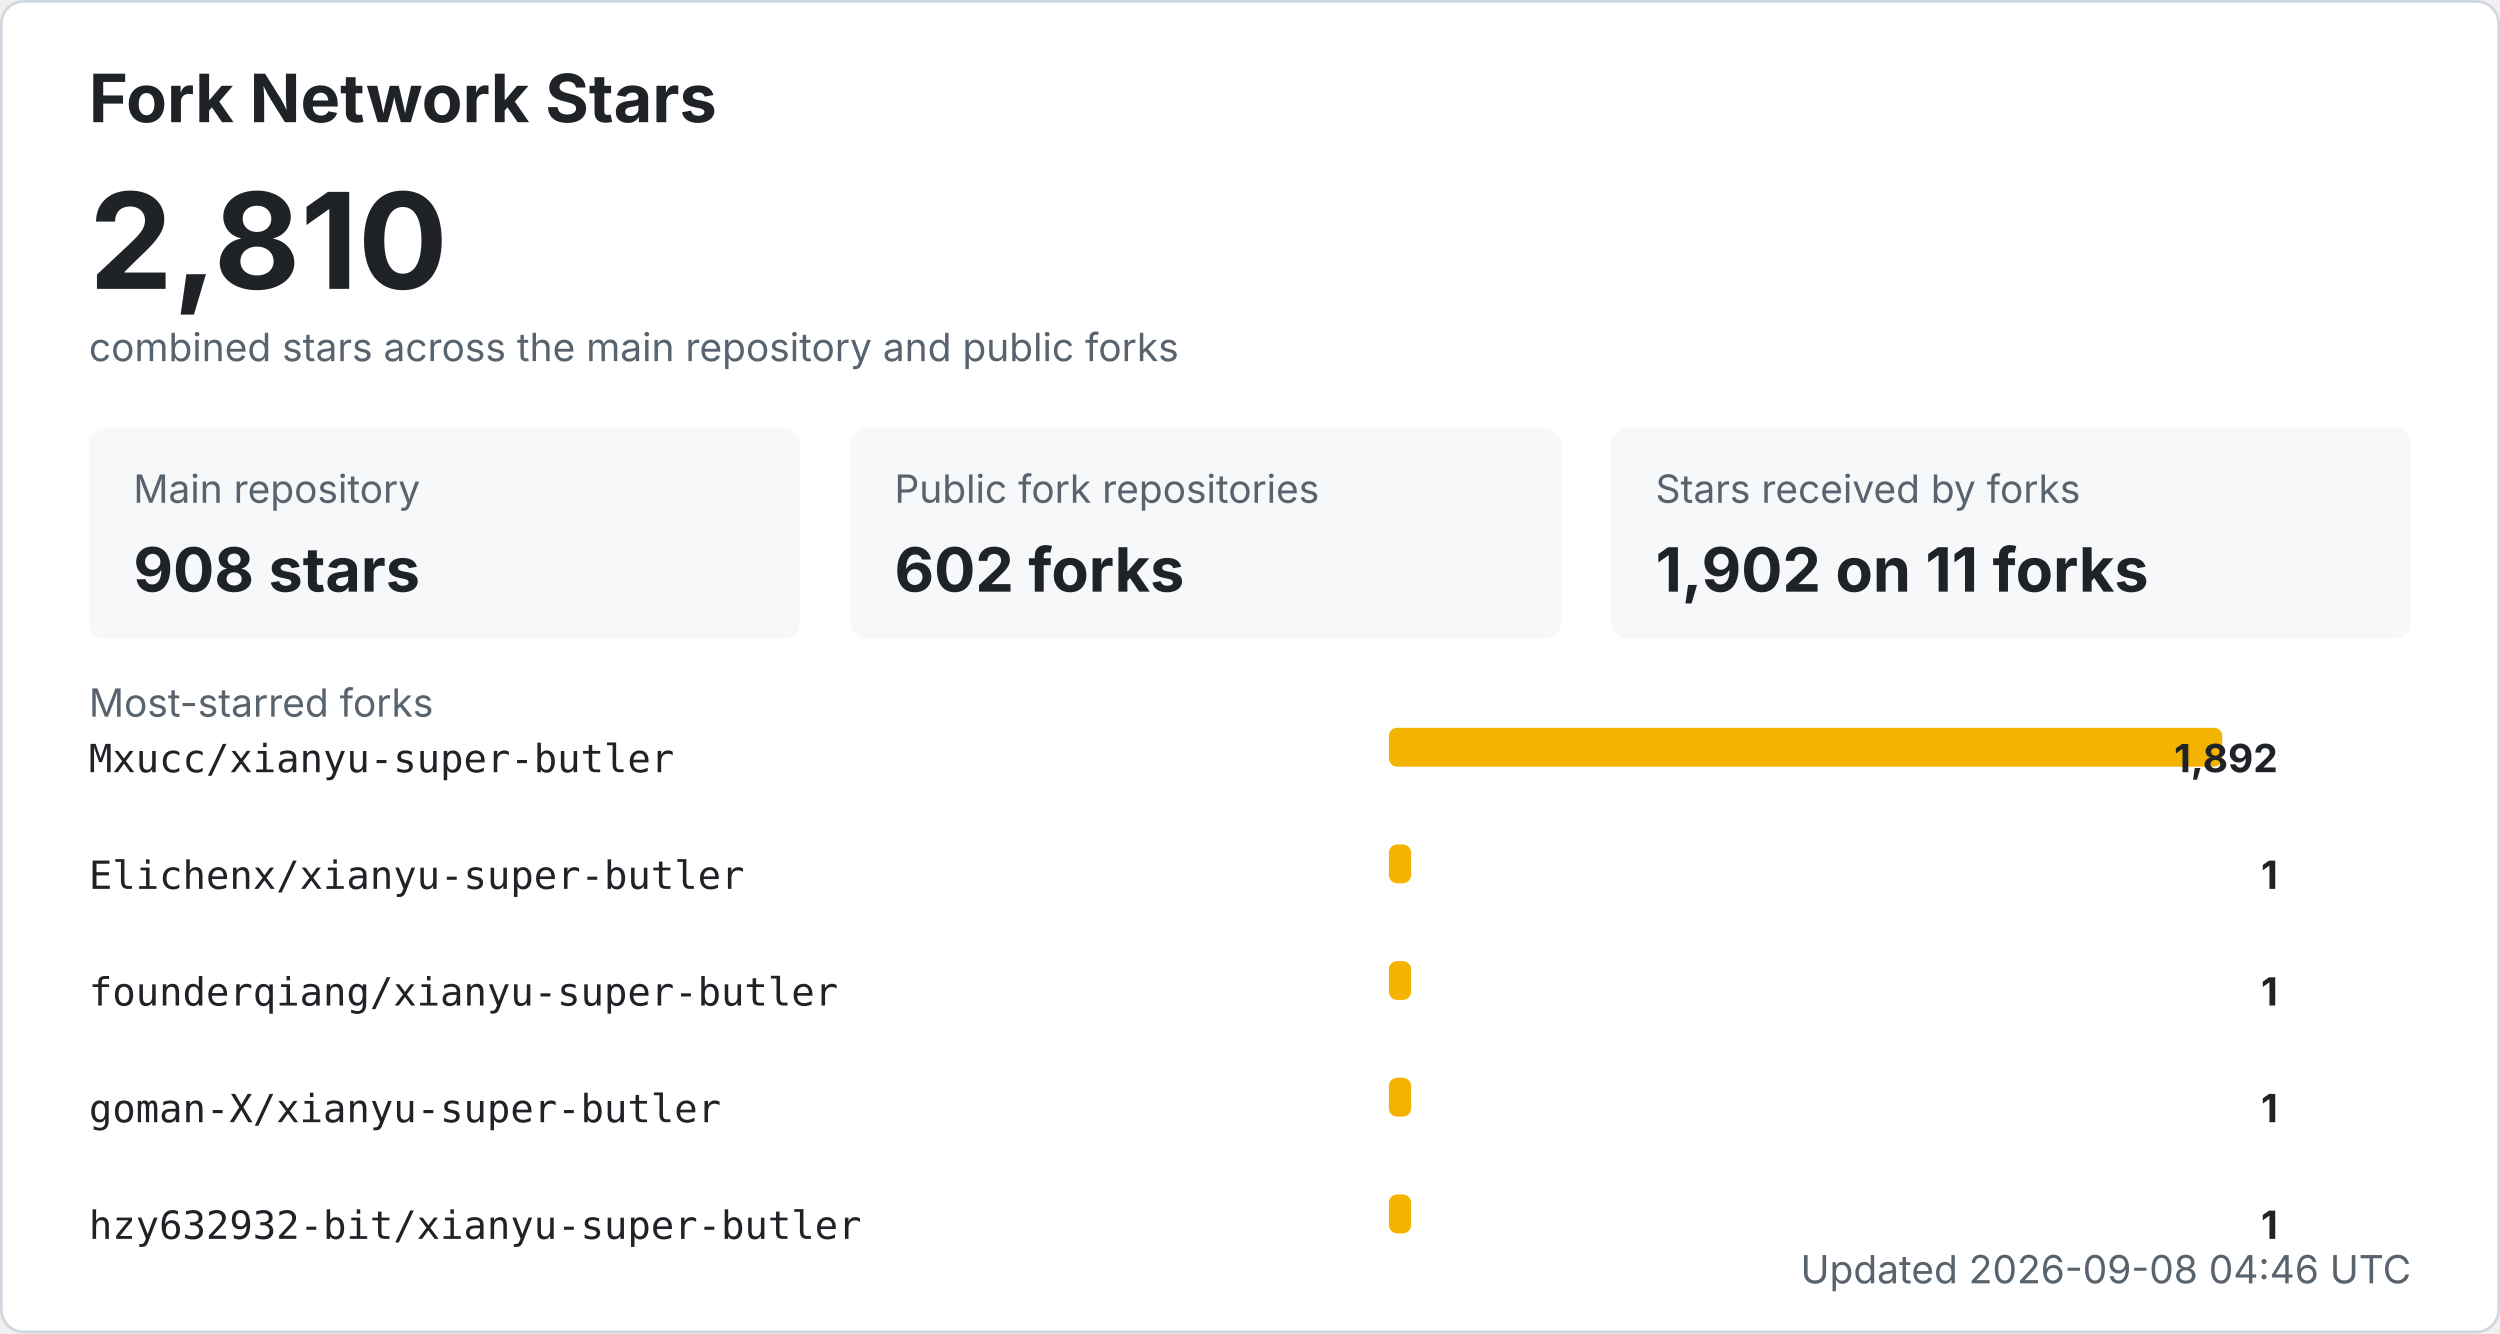
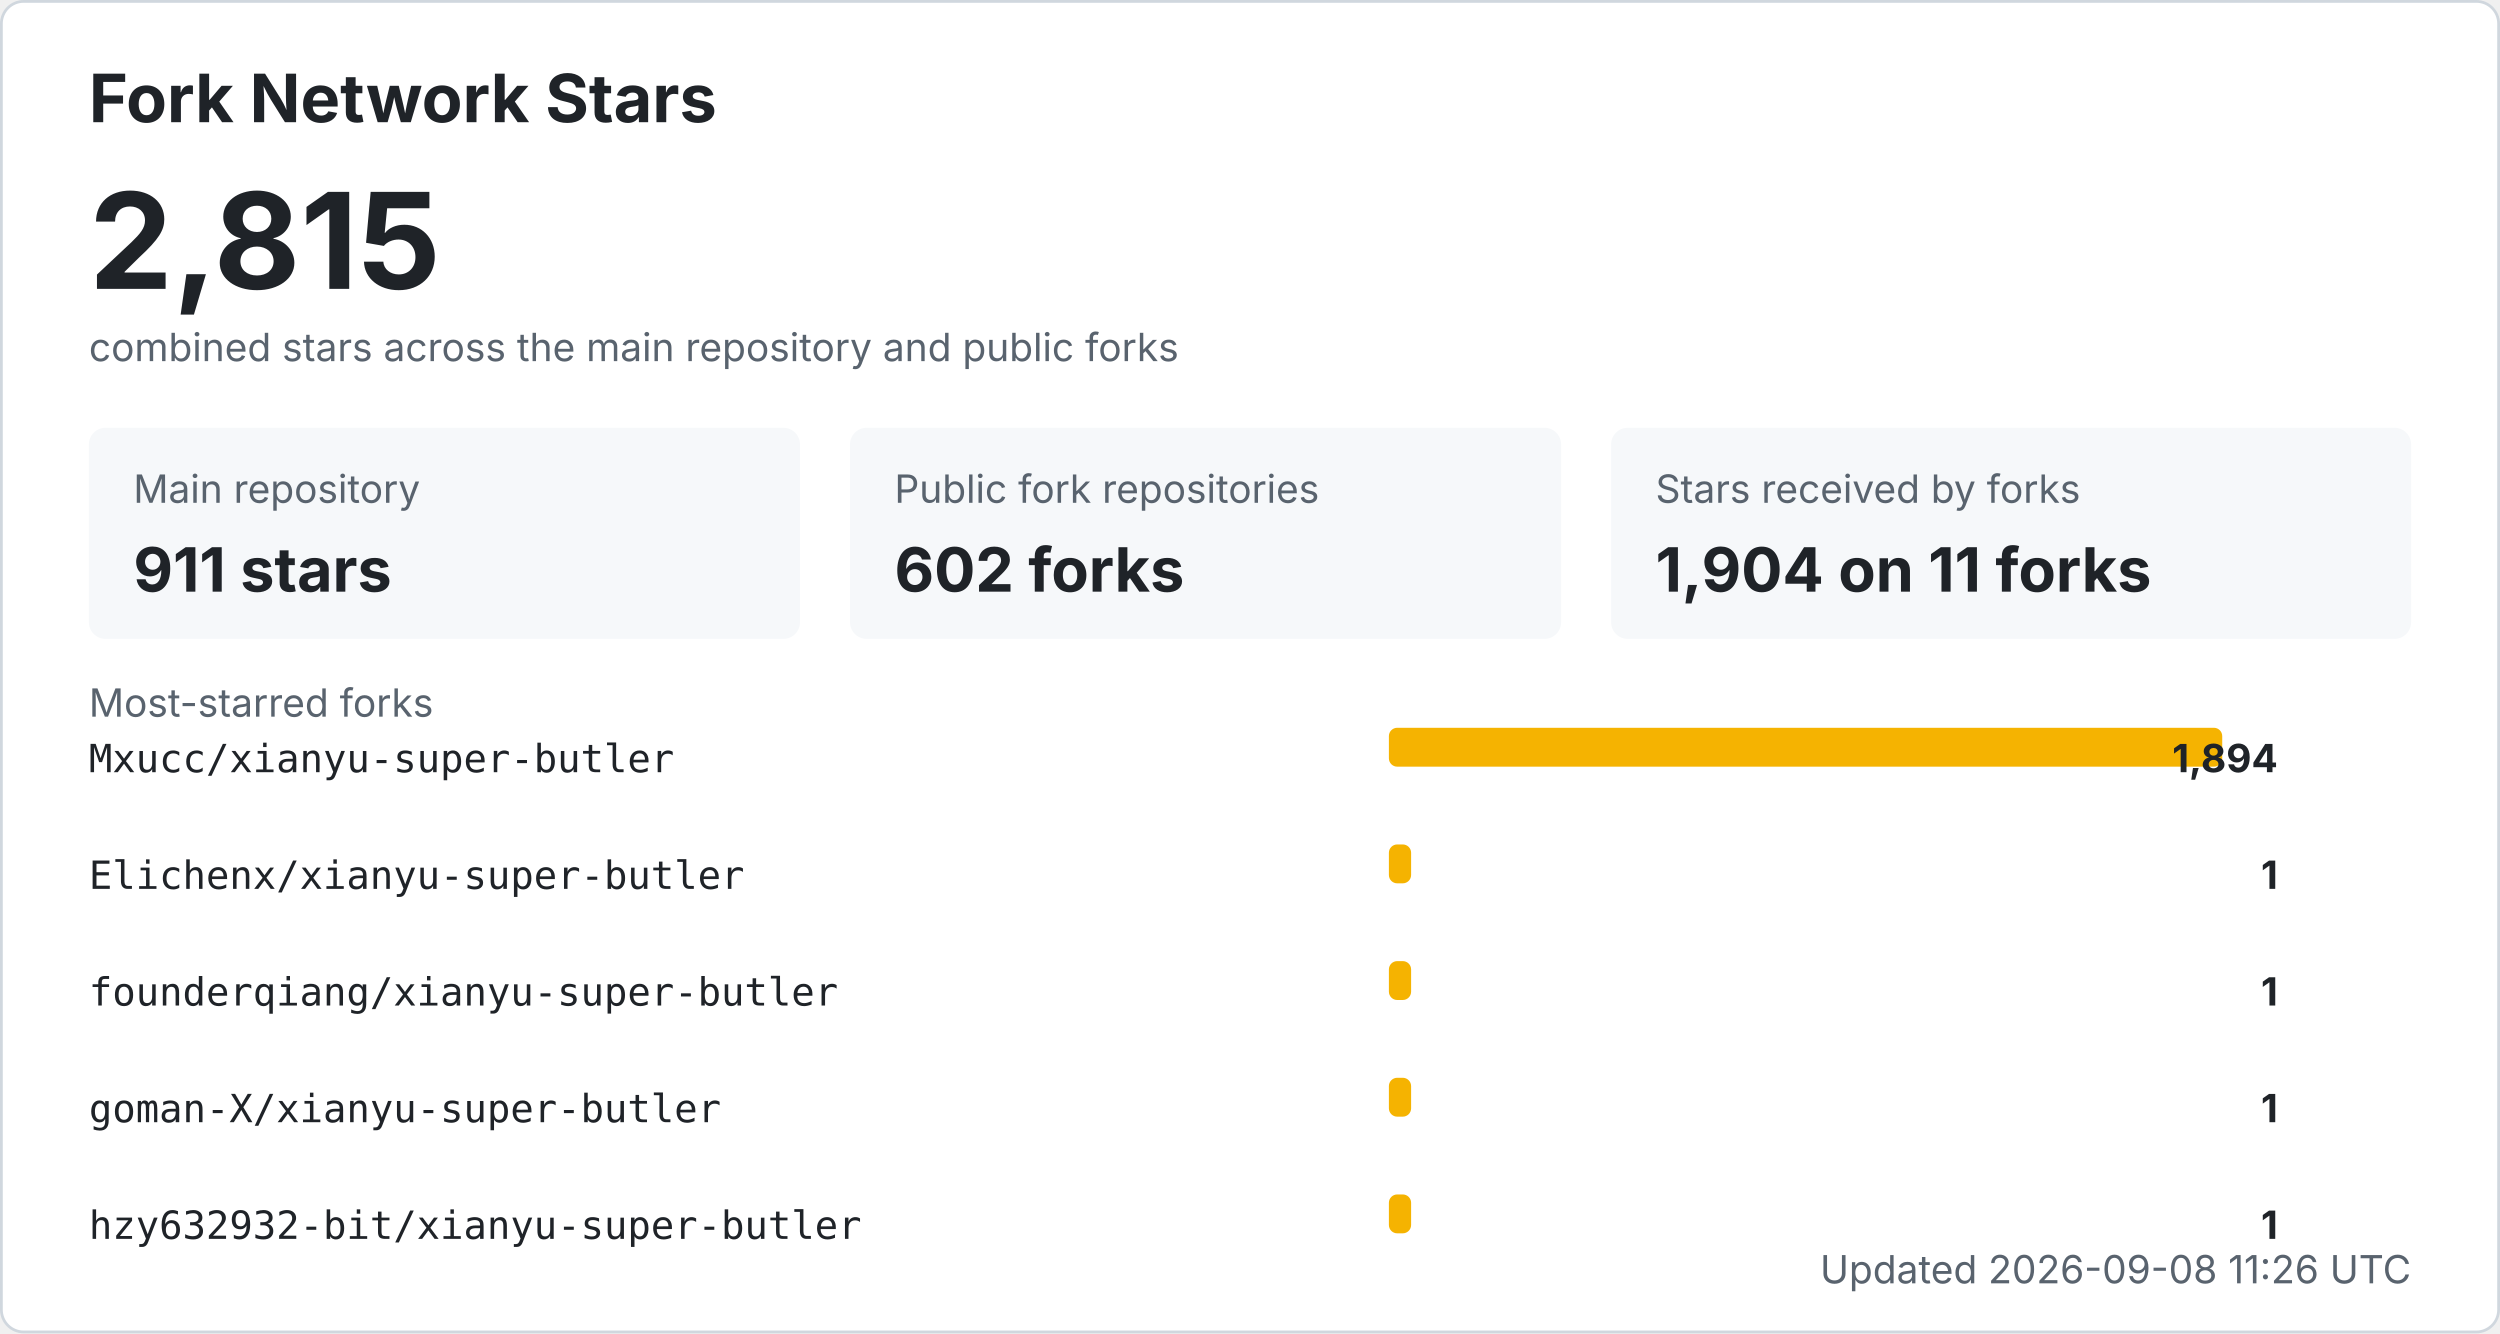
<svg xmlns="http://www.w3.org/2000/svg" width="900" height="480" viewBox="0 0 900 480" role="img" aria-labelledby="title desc">
  <style>
    .bg { fill: #ffffff; stroke: #d0d7de; }
    .title { fill: #1f2328; font: 700 24px -apple-system, BlinkMacSystemFont, "Segoe UI", sans-serif; }
    .total { fill: #1f2328; font: 700 48px -apple-system, BlinkMacSystemFont, "Segoe UI", sans-serif; }
    .label { fill: #59636e; font: 14px -apple-system, BlinkMacSystemFont, "Segoe UI", sans-serif; }
    .metric { fill: #1f2328; font: 700 22px -apple-system, BlinkMacSystemFont, "Segoe UI", sans-serif; }
    .repo { fill: #1f2328; font: 14px ui-monospace, SFMono-Regular, Consolas, monospace; }
    .count { fill: #1f2328; font: 700 14px -apple-system, BlinkMacSystemFont, "Segoe UI", sans-serif; }
    .muted { fill: #59636e; font: 14px -apple-system, BlinkMacSystemFont, "Segoe UI", sans-serif; }
    .card { fill: #f6f8fa; }
    .bar { fill: #f5b301; }
    @media (prefers-color-scheme: dark) {
      .bg { fill: #0d1117; stroke: #30363d; }
      .title, .total, .metric, .repo, .count { fill: #f0f6fc; }
      .label, .muted { fill: #8b949e; }
      .card { fill: #161b22; }
    }
  </style>
  <rect x="0.5" y="0.5" width="899" height="479" rx="8" class="bg" />
  <text x="32" y="44" class="title">Fork Network Stars</text>
-   <text x="32" y="104" class="total">2,810</text>
+   <text x="32" y="104" class="total">2,815</text>
  <text x="32" y="130" class="label">combined stars across the main repository and public forks</text>
  <rect x="32" y="154" width="256" height="76" rx="6" class="card" />
  <text x="48" y="181" class="label">Main repository</text>
-   <text x="48" y="213" class="metric">908 stars</text>
+   <text x="48" y="213" class="metric">911 stars</text>
  <rect x="306" y="154" width="256" height="76" rx="6" class="card" />
  <text x="322" y="181" class="label">Public fork repositories</text>
  <text x="322" y="213" class="metric">602 forks</text>
  <rect x="580" y="154" width="288" height="76" rx="6" class="card" />
  <text x="596" y="181" class="label">Stars received by forks</text>
-   <text x="596" y="213" class="metric">1,902 on 11 forks</text>
+   <text x="596" y="213" class="metric">1,904 on 11 forks</text>
  <text x="32" y="258" class="label">Most-starred forks</text>
  <text x="32" y="278" class="repo">Mxucc/xianyu-super-butler</text>
  <rect x="500" y="262" width="300" height="14" rx="3" class="bar" />
-   <text x="820" y="278" text-anchor="end" class="count">1,892</text>
+   <text x="820" y="278" text-anchor="end" class="count">1,894</text>
  <text x="32" y="320" class="repo">Elichenx/xianyu-super-butler</text>
  <rect x="500" y="304" width="8" height="14" rx="3" class="bar" />
  <text x="820" y="320" text-anchor="end" class="count">1</text>
  <text x="32" y="362" class="repo">founderqiang/xianyu-super-butler</text>
  <rect x="500" y="346" width="8" height="14" rx="3" class="bar" />
  <text x="820" y="362" text-anchor="end" class="count">1</text>
  <text x="32" y="404" class="repo">goman-X/xianyu-super-butler</text>
  <rect x="500" y="388" width="8" height="14" rx="3" class="bar" />
  <text x="820" y="404" text-anchor="end" class="count">1</text>
  <text x="32" y="446" class="repo">hzy632932-bit/xianyu-super-butler</text>
  <rect x="500" y="430" width="8" height="14" rx="3" class="bar" />
  <text x="820" y="446" text-anchor="end" class="count">1</text>
-   <text x="868" y="462" text-anchor="end" class="label">Updated 2026-09-08 04:46 UTC</text>
+   <text x="868" y="462" text-anchor="end" class="label">Updated 2026-09-08 11:26 UTC</text>
</svg>
